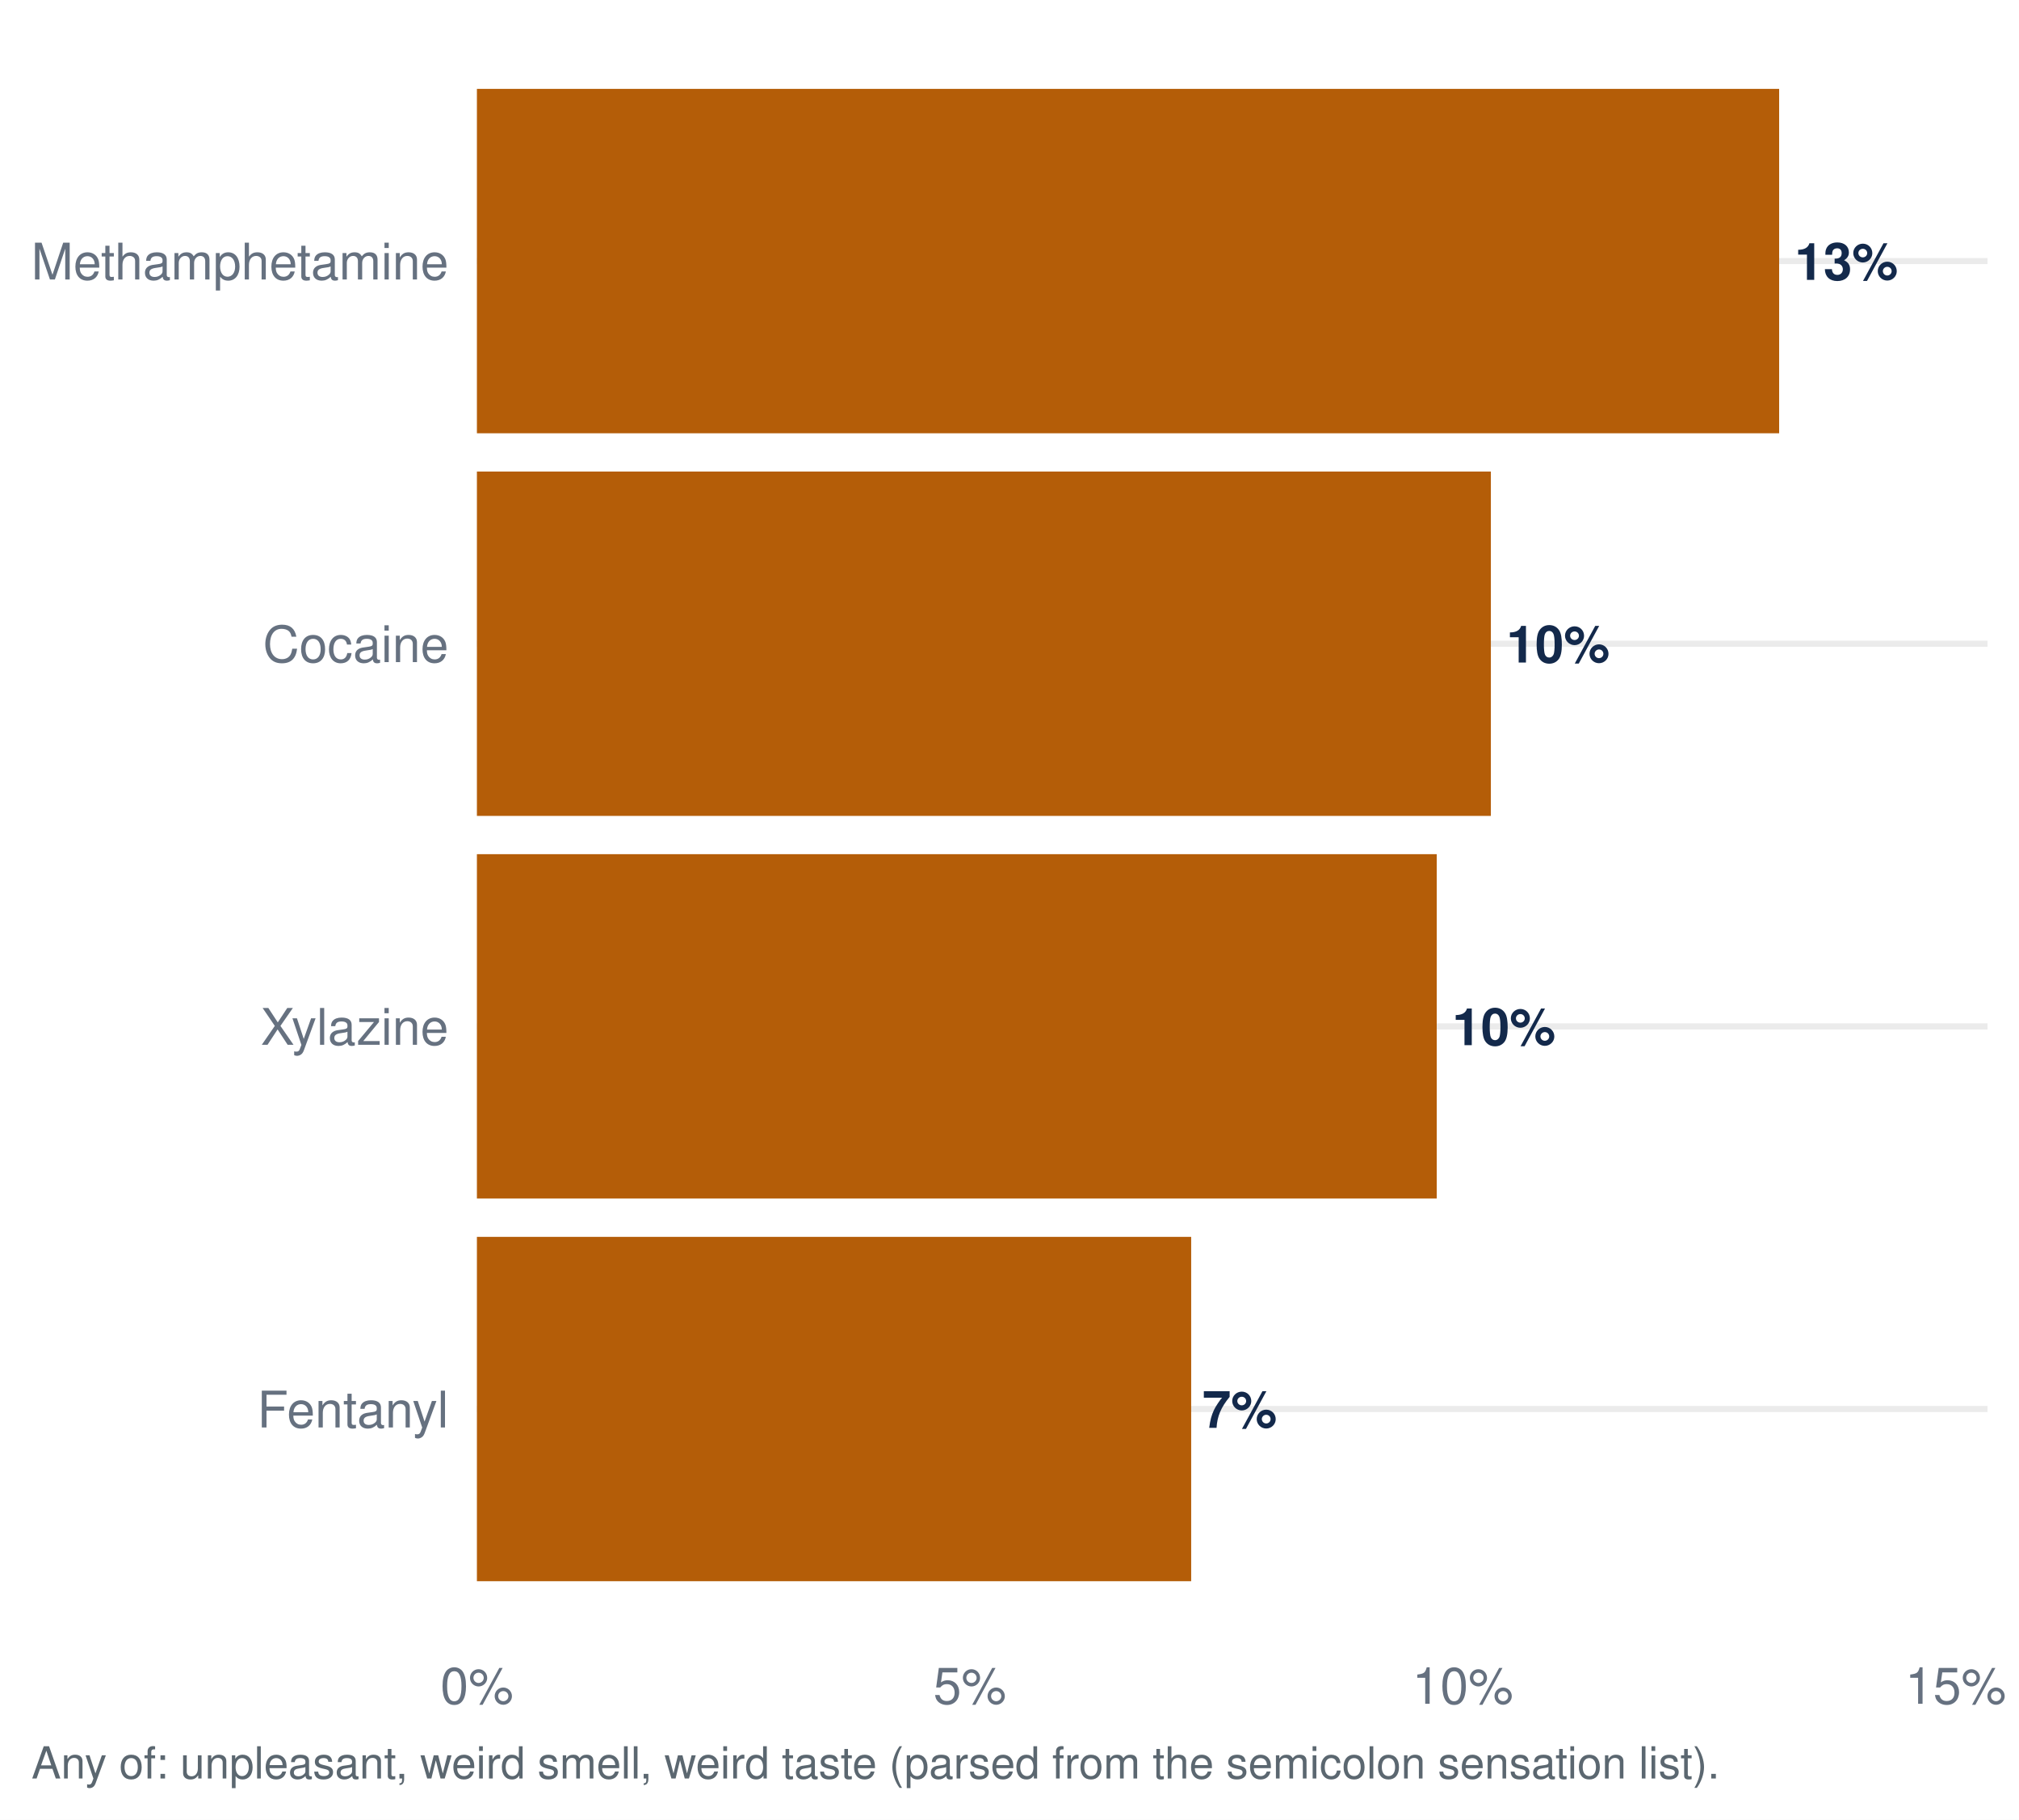
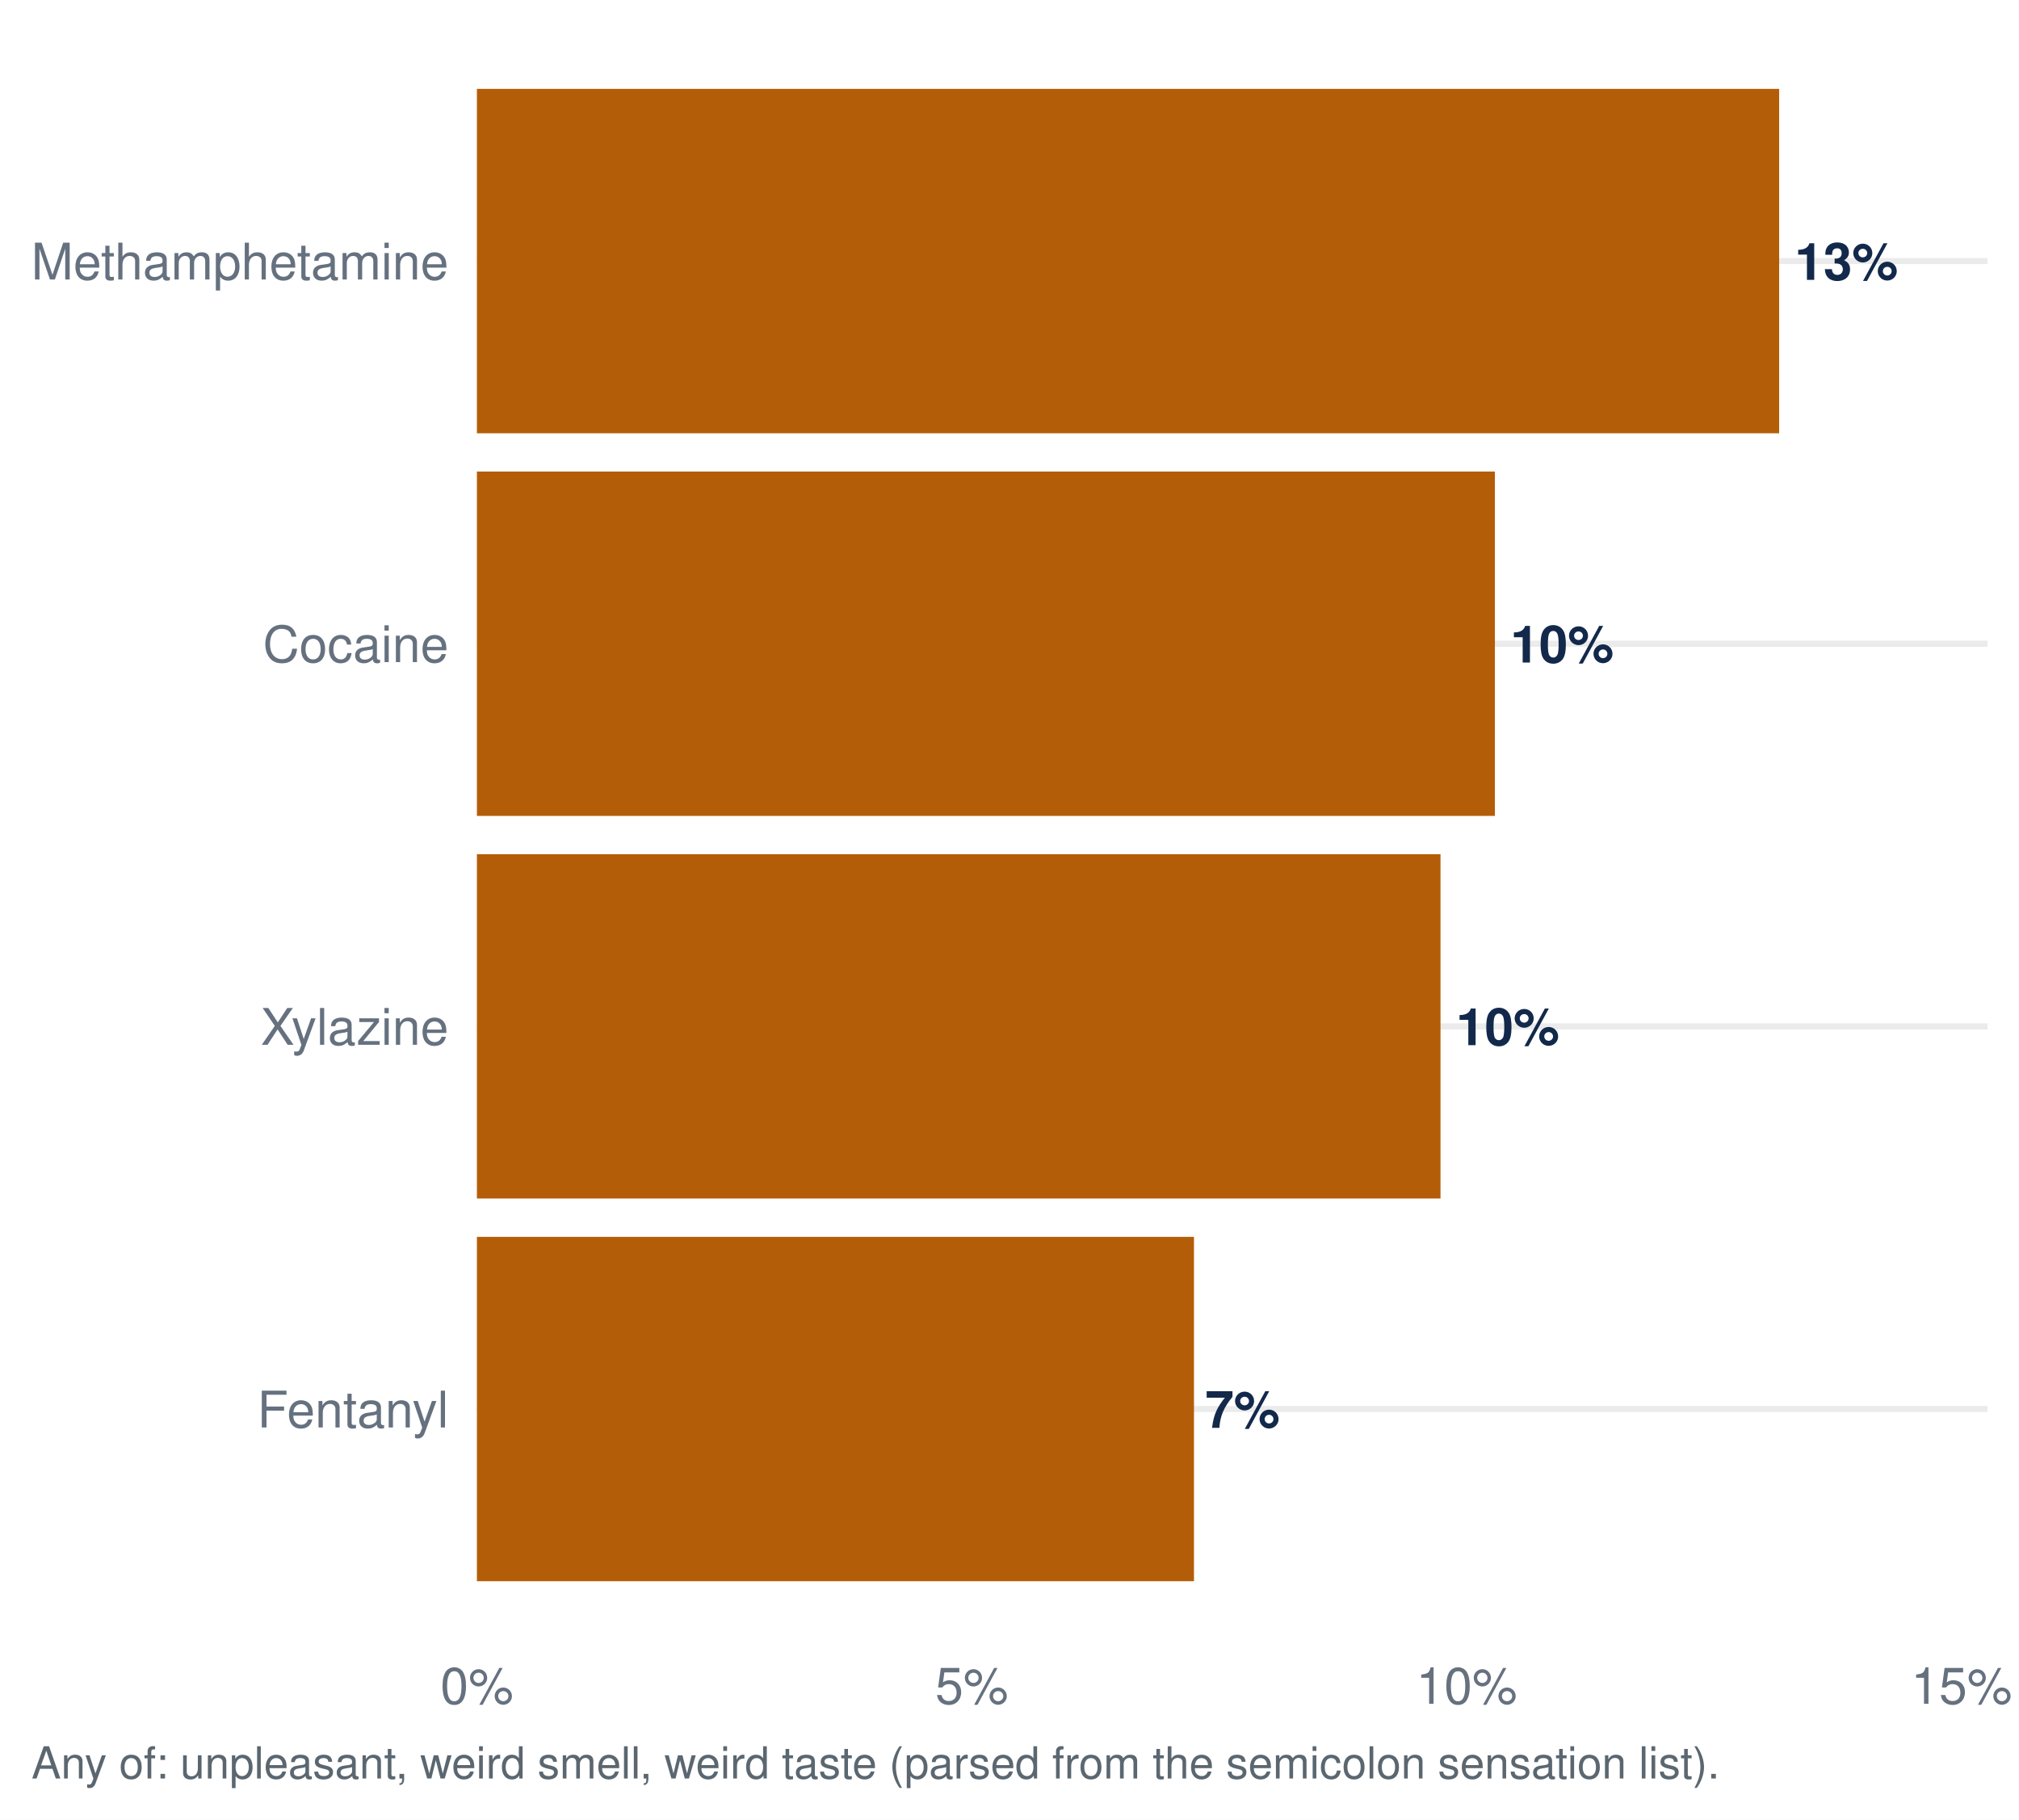
<svg xmlns="http://www.w3.org/2000/svg" width="511.20pt" height="460.80pt" viewBox="0 0 511.20 460.80">
  <g class="svglite">
    <defs>
      <style type="text/css">
    .svglite line, .svglite polyline, .svglite polygon, .svglite path, .svglite rect, .svglite circle {
      fill: none;
      stroke: #000000;
      stroke-linecap: round;
      stroke-linejoin: round;
      stroke-miterlimit: 10.00;
    }
    .svglite text {
      white-space: pre;
    }
    .svglite g.glyphgroup path {
      fill: inherit;
      stroke: none;
    }
  </style>
    </defs>
    <rect width="100%" height="100%" style="stroke: none; fill: #FFFFFF;" />
    <defs>
      <clipPath id="cpMC4wMHw1MTEuMjB8MC4wMHw0NjAuODA=">
        <rect x="0.00" y="0.00" width="511.20" height="460.80" />
      </clipPath>
    </defs>
    <g clip-path="url(#cpMC4wMHw1MTEuMjB8MC4wMHw0NjAuODA=)">
      <rect x="0.00" y="-0" width="511.20" height="460.80" style="stroke-width: 1.55; stroke: none; fill: #FFFFFF;" />
    </g>
    <defs>
      <clipPath id="cpMTIwLjc1fDUwMy4yM3w3Ljk3fDQxNC45Ng==">
        <rect x="120.75" y="7.97" width="382.48" height="406.99" />
      </clipPath>
    </defs>
    <g clip-path="url(#cpMTIwLjc1fDUwMy4yM3w3Ljk3fDQxNC45Ng==)">
      <polyline points="120.75,356.82 503.23,356.82 " style="stroke-width: 1.55; stroke: #EBEBEB; stroke-linecap: butt;" />
      <polyline points="120.75,259.92 503.23,259.92 " style="stroke-width: 1.55; stroke: #EBEBEB; stroke-linecap: butt;" />
      <polyline points="120.75,163.02 503.23,163.02 " style="stroke-width: 1.55; stroke: #EBEBEB; stroke-linecap: butt;" />
      <polyline points="120.75,66.11 503.23,66.11 " style="stroke-width: 1.55; stroke: #EBEBEB; stroke-linecap: butt;" />
-       <rect x="120.75" y="313.22" width="180.85" height="87.21" style="stroke-width: 1.55; stroke: none; stroke-linecap: butt; stroke-linejoin: miter; fill: #B45D08;" />
-       <rect x="120.75" y="216.31" width="243.02" height="87.21" style="stroke-width: 1.55; stroke: none; stroke-linecap: butt; stroke-linejoin: miter; fill: #B45D08;" />
+       <rect x="120.75" y="313.22" width="181.56" height="87.21" style="stroke-width: 1.55; stroke: none; stroke-linecap: butt; stroke-linejoin: miter; fill: #B45D08;" />
+       <rect x="120.75" y="216.31" width="243.98" height="87.21" style="stroke-width: 1.55; stroke: none; stroke-linecap: butt; stroke-linejoin: miter; fill: #B45D08;" />
      <rect x="120.75" y="22.51" width="329.72" height="87.21" style="stroke-width: 1.55; stroke: none; stroke-linecap: butt; stroke-linejoin: miter; fill: #B45D08;" />
-       <rect x="120.75" y="119.41" width="256.73" height="87.21" style="stroke-width: 1.55; stroke: none; stroke-linecap: butt; stroke-linejoin: miter; fill: #B45D08;" />
-       <text x="304.43" y="361.59" style="font-size: 13.09px; font-weight: bold;fill: #13294B; font-family: &quot;Nimbus Sans&quot;;" textLength="18.89px" lengthAdjust="spacingAndGlyphs">7%</text>
-       <text x="367.69" y="264.68" style="font-size: 13.09px; font-weight: bold;fill: #13294B; font-family: &quot;Nimbus Sans&quot;;" textLength="26.16px" lengthAdjust="spacingAndGlyphs">10%</text>
+       <rect x="120.75" y="119.41" width="257.75" height="87.21" style="stroke-width: 1.55; stroke: none; stroke-linecap: butt; stroke-linejoin: miter; fill: #B45D08;" />
+       <text x="305.15" y="361.59" style="font-size: 13.09px; font-weight: bold;fill: #13294B; font-family: &quot;Nimbus Sans&quot;;" textLength="18.89px" lengthAdjust="spacingAndGlyphs">7%</text>
+       <text x="368.66" y="264.68" style="font-size: 13.09px; font-weight: bold;fill: #13294B; font-family: &quot;Nimbus Sans&quot;;" textLength="26.16px" lengthAdjust="spacingAndGlyphs">10%</text>
      <text x="454.40" y="70.88" style="font-size: 13.09px; font-weight: bold;fill: #13294B; font-family: &quot;Nimbus Sans&quot;;" textLength="26.16px" lengthAdjust="spacingAndGlyphs">13%</text>
-       <text x="381.41" y="167.78" style="font-size: 13.09px; font-weight: bold;fill: #13294B; font-family: &quot;Nimbus Sans&quot;;" textLength="26.16px" lengthAdjust="spacingAndGlyphs">10%</text>
+       <text x="382.42" y="167.78" style="font-size: 13.09px; font-weight: bold;fill: #13294B; font-family: &quot;Nimbus Sans&quot;;" textLength="26.16px" lengthAdjust="spacingAndGlyphs">10%</text>
    </g>
    <g clip-path="url(#cpMC4wMHw1MTEuMjB8MC4wMHw0NjAuODA=)">
      <text x="113.58" y="361.49" text-anchor="end" style="font-size: 12.80px;fill: #667180; font-family: &quot;Nimbus Sans&quot;;" textLength="48.42px" lengthAdjust="spacingAndGlyphs">Fentanyl</text>
      <text x="113.58" y="264.58" text-anchor="end" style="font-size: 12.80px;fill: #667180; font-family: &quot;Nimbus Sans&quot;;" textLength="47.56px" lengthAdjust="spacingAndGlyphs">Xylazine</text>
      <text x="113.58" y="167.68" text-anchor="end" style="font-size: 12.80px;fill: #667180; font-family: &quot;Nimbus Sans&quot;;" textLength="46.98px" lengthAdjust="spacingAndGlyphs">Cocaine</text>
      <text x="113.58" y="70.78" text-anchor="end" style="font-size: 12.80px;fill: #667180; font-family: &quot;Nimbus Sans&quot;;" textLength="105.61px" lengthAdjust="spacingAndGlyphs">Methamphetamine</text>
      <text x="120.75" y="431.47" text-anchor="middle" style="font-size: 12.80px;fill: #667180; font-family: &quot;Nimbus Sans&quot;;" textLength="18.48px" lengthAdjust="spacingAndGlyphs">0%</text>
-       <text x="245.55" y="431.47" text-anchor="middle" style="font-size: 12.80px;fill: #667180; font-family: &quot;Nimbus Sans&quot;;" textLength="18.48px" lengthAdjust="spacingAndGlyphs">5%</text>
-       <text x="370.35" y="431.47" text-anchor="middle" style="font-size: 12.80px;fill: #667180; font-family: &quot;Nimbus Sans&quot;;" textLength="25.59px" lengthAdjust="spacingAndGlyphs">10%</text>
-       <text x="495.15" y="431.47" text-anchor="middle" style="font-size: 12.80px;fill: #667180; font-family: &quot;Nimbus Sans&quot;;" textLength="25.59px" lengthAdjust="spacingAndGlyphs">15%</text>
+       <text x="246.05" y="431.47" text-anchor="middle" style="font-size: 12.80px;fill: #667180; font-family: &quot;Nimbus Sans&quot;;" textLength="18.48px" lengthAdjust="spacingAndGlyphs">5%</text>
+       <text x="371.34" y="431.47" text-anchor="middle" style="font-size: 12.80px;fill: #667180; font-family: &quot;Nimbus Sans&quot;;" textLength="25.59px" lengthAdjust="spacingAndGlyphs">10%</text>
+       <text x="496.64" y="431.47" text-anchor="middle" style="font-size: 12.80px;fill: #667180; font-family: &quot;Nimbus Sans&quot;;" textLength="25.59px" lengthAdjust="spacingAndGlyphs">15%</text>
      <text x="7.97" y="450.39" style="font-size: 11.20px;fill: #5B6770; font-family: &quot;Nimbus Sans&quot;;" textLength="426.89px" lengthAdjust="spacingAndGlyphs">Any of: unpleasant, weird smell, weird taste (parsed from the semicolon sensation list).</text>
    </g>
  </g>
</svg>
